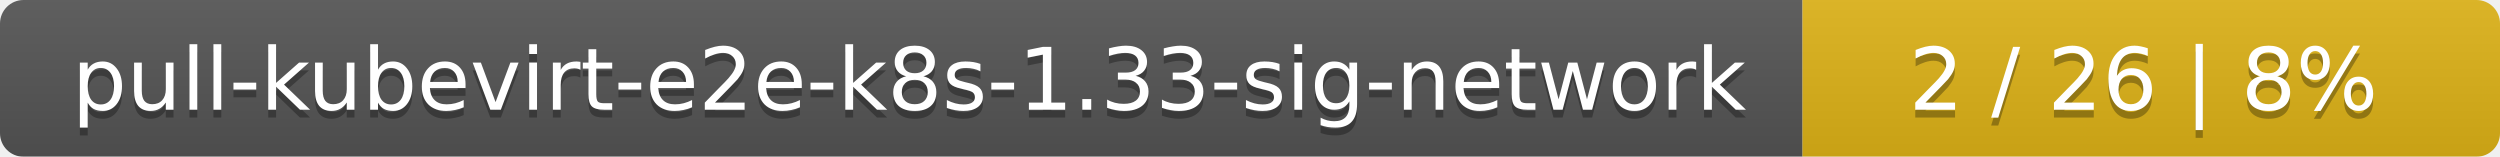
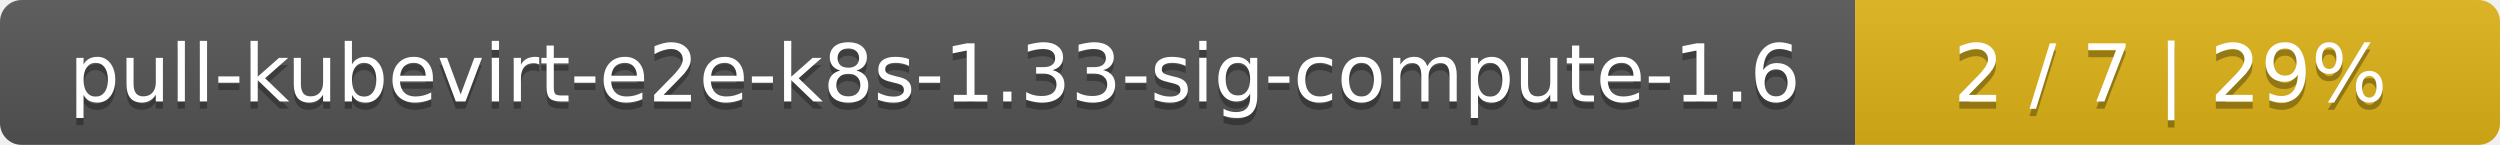
- <svg xmlns="http://www.w3.org/2000/svg" width="319" height="20">
+ <svg xmlns="http://www.w3.org/2000/svg" width="345" height="20">
  <linearGradient id="smooth" x2="0" y2="100%">
    <stop offset="0" stop-color="#bbb" stop-opacity=".1" />
    <stop offset="1" stop-opacity=".1" />
  </linearGradient>
  <mask id="round">
-     <rect width="319" height="20" rx="3" fill="#fff" />
+     <rect width="345" height="20" rx="3" fill="#fff" />
  </mask>
  <g mask="url(#round)">
-     <rect width="230" height="20" fill="#555" />
-     <rect x="230" width="89" height="20" fill="#dfb317" />
-     <rect width="319" height="20" fill="url(#smooth)" />
+     <rect width="256" height="20" fill="#555" />
+     <rect x="256" width="89" height="20" fill="#dfb317" />
+     <rect width="345" height="20" fill="url(#smooth)" />
  </g>
  <g fill="#fff" text-anchor="middle" font-family="DejaVu Sans,Verdana,Geneva,sans-serif" font-size="11">
-     <text x="116" y="15" fill="#010101" fill-opacity=".3">pull-kubevirt-e2e-k8s-1.33-sig-network</text>
-     <text x="116" y="14">pull-kubevirt-e2e-k8s-1.33-sig-network</text>
-     <text x="273.5" y="15" fill="#010101" fill-opacity=".3">2 / 26    |    8%</text>
-     <text x="273.5" y="14">2 / 26    |    8%</text>
+     <text x="129" y="15" fill="#010101" fill-opacity=".3">pull-kubevirt-e2e-k8s-1.33-sig-compute-1.6</text>
+     <text x="129" y="14">pull-kubevirt-e2e-k8s-1.33-sig-compute-1.6</text>
+     <text x="299.5" y="15" fill="#010101" fill-opacity=".3">2 / 7    |    29%</text>
+     <text x="299.5" y="14">2 / 7    |    29%</text>
  </g>
</svg>
